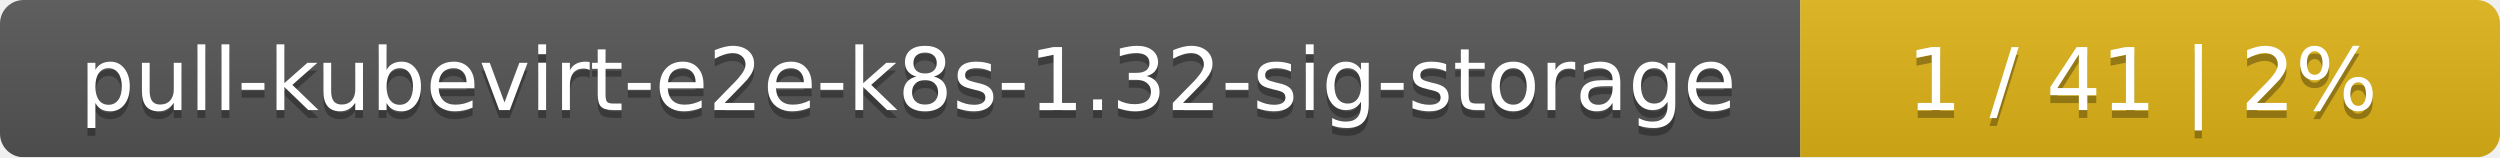
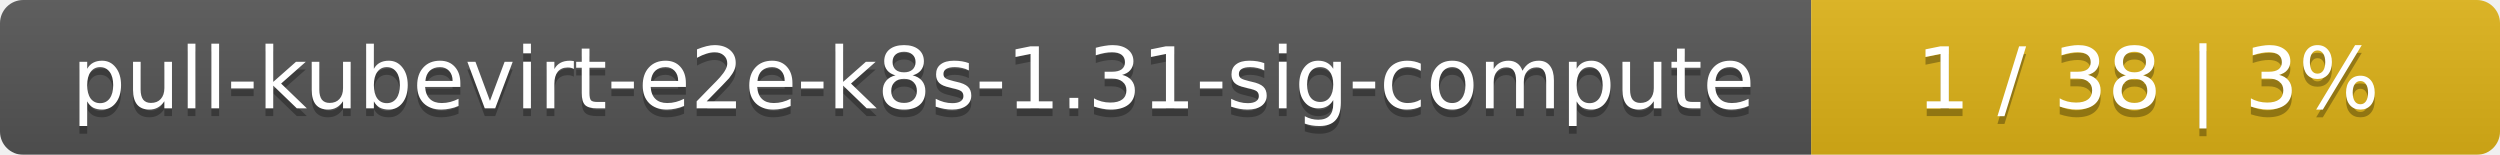
- <svg xmlns="http://www.w3.org/2000/svg" width="318" height="20">
+ <svg xmlns="http://www.w3.org/2000/svg" width="323" height="20">
  <linearGradient id="smooth" x2="0" y2="100%">
    <stop offset="0" stop-color="#bbb" stop-opacity=".1" />
    <stop offset="1" stop-opacity=".1" />
  </linearGradient>
  <mask id="round">
-     <rect width="318" height="20" rx="3" fill="#fff" />
+     <rect width="323" height="20" rx="3" fill="#fff" />
  </mask>
  <g mask="url(#round)">
-     <rect width="229" height="20" fill="#555" />
-     <rect x="229" width="89" height="20" fill="#dfb317" />
-     <rect width="318" height="20" fill="url(#smooth)" />
+     <rect width="234" height="20" fill="#555" />
+     <rect x="234" width="89" height="20" fill="#dfb317" />
+     <rect width="323" height="20" fill="url(#smooth)" />
  </g>
  <g fill="#fff" text-anchor="middle" font-family="DejaVu Sans,Verdana,Geneva,sans-serif" font-size="11">
-     <text x="115.5" y="15" fill="#010101" fill-opacity=".3">pull-kubevirt-e2e-k8s-1.32-sig-storage</text>
-     <text x="115.5" y="14">pull-kubevirt-e2e-k8s-1.32-sig-storage</text>
-     <text x="272.5" y="15" fill="#010101" fill-opacity=".3">1 / 41    |    2%</text>
-     <text x="272.5" y="14">1 / 41    |    2%</text>
+     <text x="118" y="15" fill="#010101" fill-opacity=".3">pull-kubevirt-e2e-k8s-1.31-sig-compute</text>
+     <text x="118" y="14">pull-kubevirt-e2e-k8s-1.31-sig-compute</text>
+     <text x="277.5" y="15" fill="#010101" fill-opacity=".3">1 / 38    |    3%</text>
+     <text x="277.5" y="14">1 / 38    |    3%</text>
  </g>
</svg>
